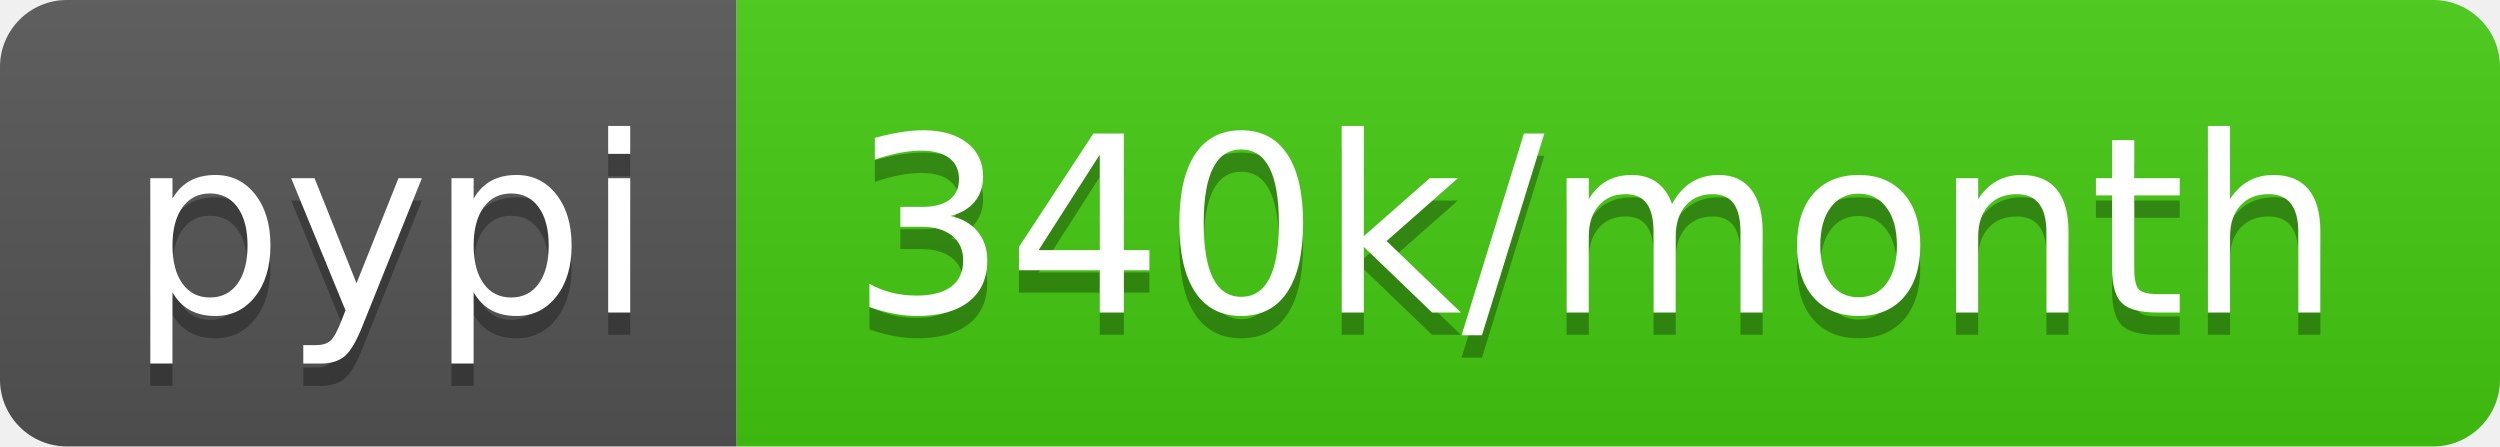
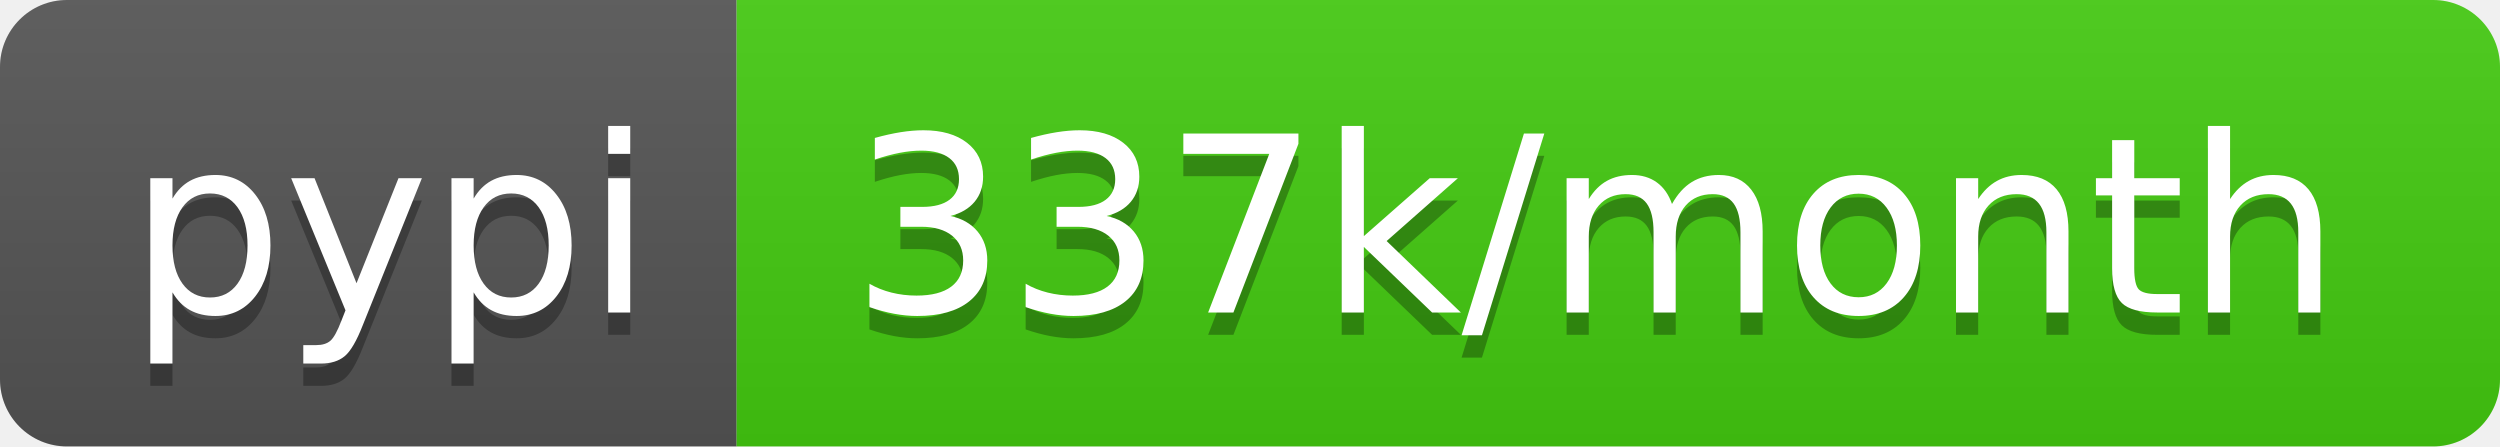
- <svg xmlns="http://www.w3.org/2000/svg" width="112" height="20" role="img" aria-label="pypi: 340k/month">
+ <svg xmlns="http://www.w3.org/2000/svg" width="112" height="20" role="img" aria-label="pypi: 337k/month">
  <linearGradient id="s" x2="0" y2="100%">
    <stop offset="0" stop-color="#bbb" stop-opacity=".1" />
    <stop offset="1" stop-opacity=".1" />
  </linearGradient>
  <clipPath id="r">
    <rect width="112" height="20" rx="3" fill="#fff" />
  </clipPath>
  <g clip-path="url(#r)">
    <rect width="33" height="20" fill="#555" />
    <rect x="33" width="79" height="20" fill="#4c1" />
    <rect width="112" height="20" fill="url(#s)" />
  </g>
  <g fill="#fff" text-anchor="middle" font-family="Verdana,Geneva,DejaVu Sans,sans-serif" text-rendering="geometricPrecision" font-size="110">
    <text aria-hidden="true" x="175" y="150" fill="#010101" fill-opacity=".3" transform="scale(.1)" textLength="230">pypi</text>
    <text x="175" y="140" transform="scale(.1)" fill="#fff" textLength="230">pypi</text>
-     <text aria-hidden="true" x="715" y="150" fill="#010101" fill-opacity=".3" transform="scale(.1)" textLength="690">340k/month</text>
-     <text x="715" y="140" transform="scale(.1)" fill="#fff" textLength="690">340k/month</text>
+     <text aria-hidden="true" x="715" y="150" fill="#010101" fill-opacity=".3" transform="scale(.1)" textLength="690">337k/month</text>
+     <text x="715" y="140" transform="scale(.1)" fill="#fff" textLength="690">337k/month</text>
  </g>
</svg>
